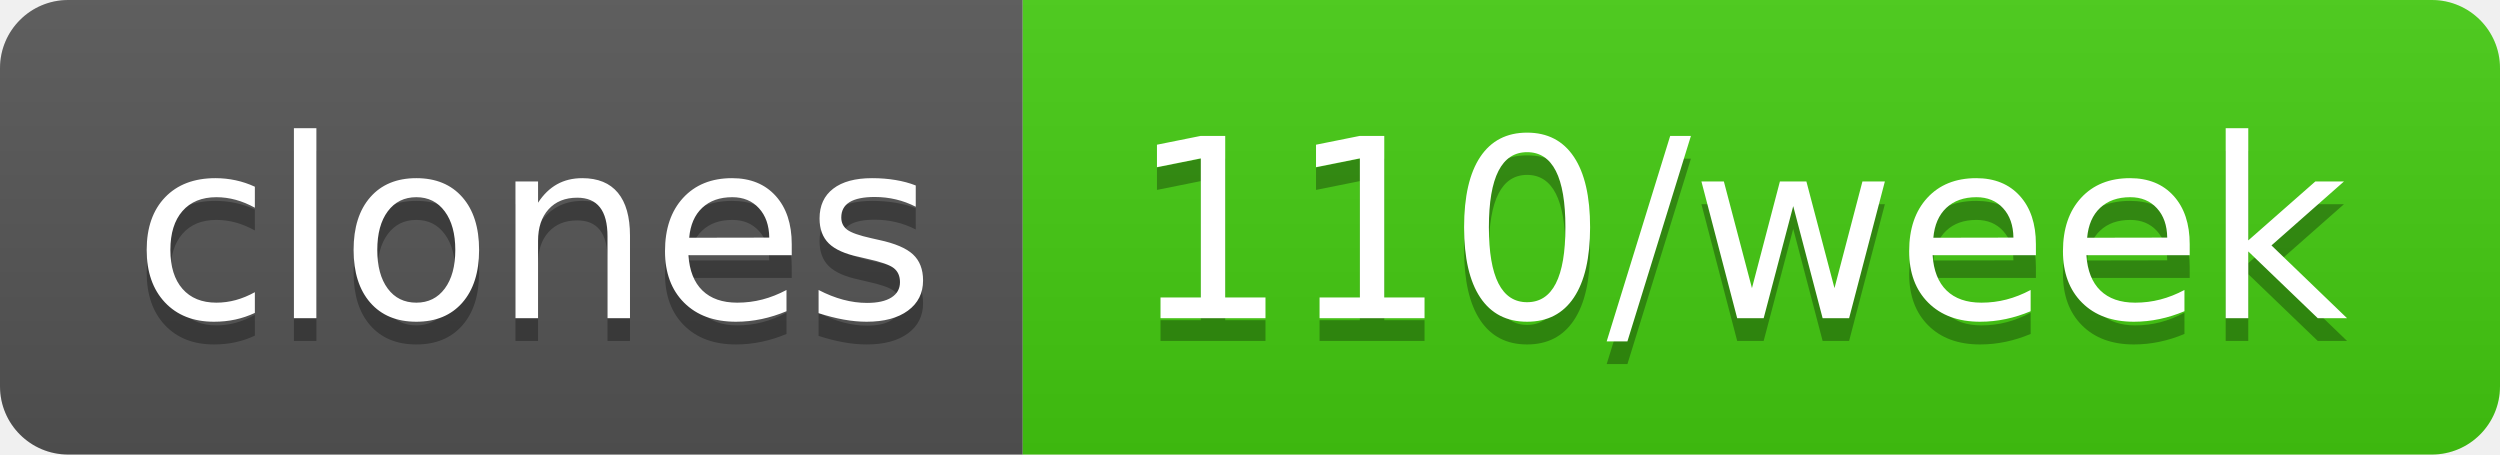
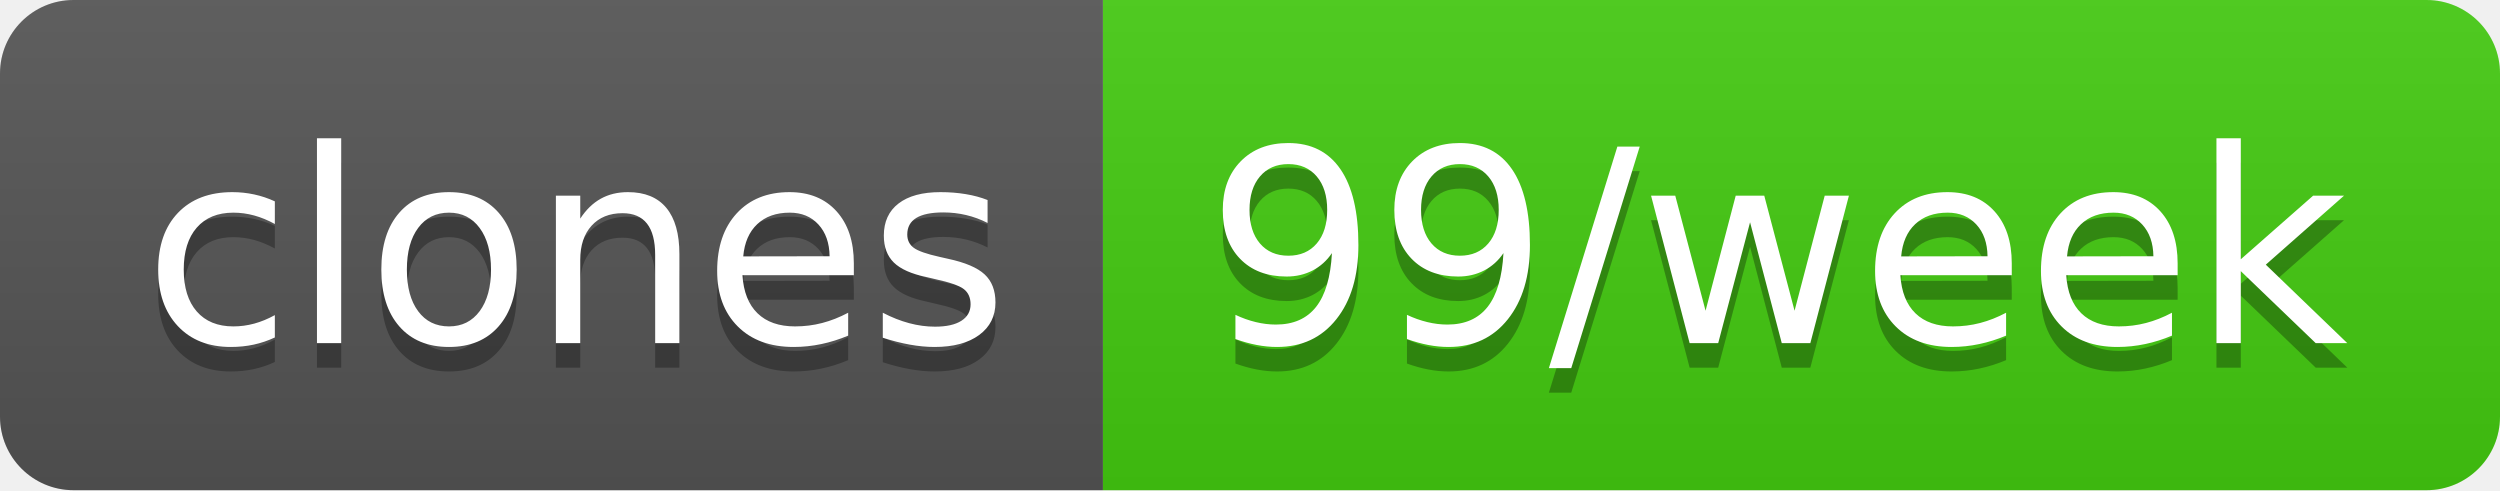
- <svg xmlns="http://www.w3.org/2000/svg" width="110" height="20" role="img" aria-label="clones: 110/week">
+ <svg xmlns="http://www.w3.org/2000/svg" width="102" height="20" role="img" aria-label="clones: 99/week">
  <linearGradient id="s" x2="0" y2="100%">
    <stop offset="0" stop-color="#bbb" stop-opacity=".1" />
    <stop offset="1" stop-opacity=".1" />
  </linearGradient>
  <clipPath id="r">
-     <rect width="110" height="20" rx="3" fill="#fff" />
+     <rect width="102" height="20" rx="3" fill="#fff" />
  </clipPath>
  <g clip-path="url(#r)">
    <rect width="45" height="20" fill="#555" />
-     <rect x="45" width="65" height="20" fill="#4c1" />
-     <rect width="110" height="20" fill="url(#s)" />
+     <rect x="45" width="57" height="20" fill="#4c1" />
+     <rect width="102" height="20" fill="url(#s)" />
  </g>
  <g fill="#fff" text-anchor="middle" font-family="Verdana,Geneva,DejaVu Sans,sans-serif" text-rendering="geometricPrecision" font-size="110">
    <text aria-hidden="true" x="235" y="150" fill="#010101" fill-opacity=".3" transform="scale(.1)" textLength="350">clones</text>
    <text x="235" y="140" transform="scale(.1)" fill="#fff" textLength="350">clones</text>
-     <text aria-hidden="true" x="765" y="150" fill="#010101" fill-opacity=".3" transform="scale(.1)" textLength="550">110/week</text>
-     <text x="765" y="140" transform="scale(.1)" fill="#fff" textLength="550">110/week</text>
+     <text aria-hidden="true" x="725" y="150" fill="#010101" fill-opacity=".3" transform="scale(.1)" textLength="470">99/week</text>
+     <text x="725" y="140" transform="scale(.1)" fill="#fff" textLength="470">99/week</text>
  </g>
</svg>
